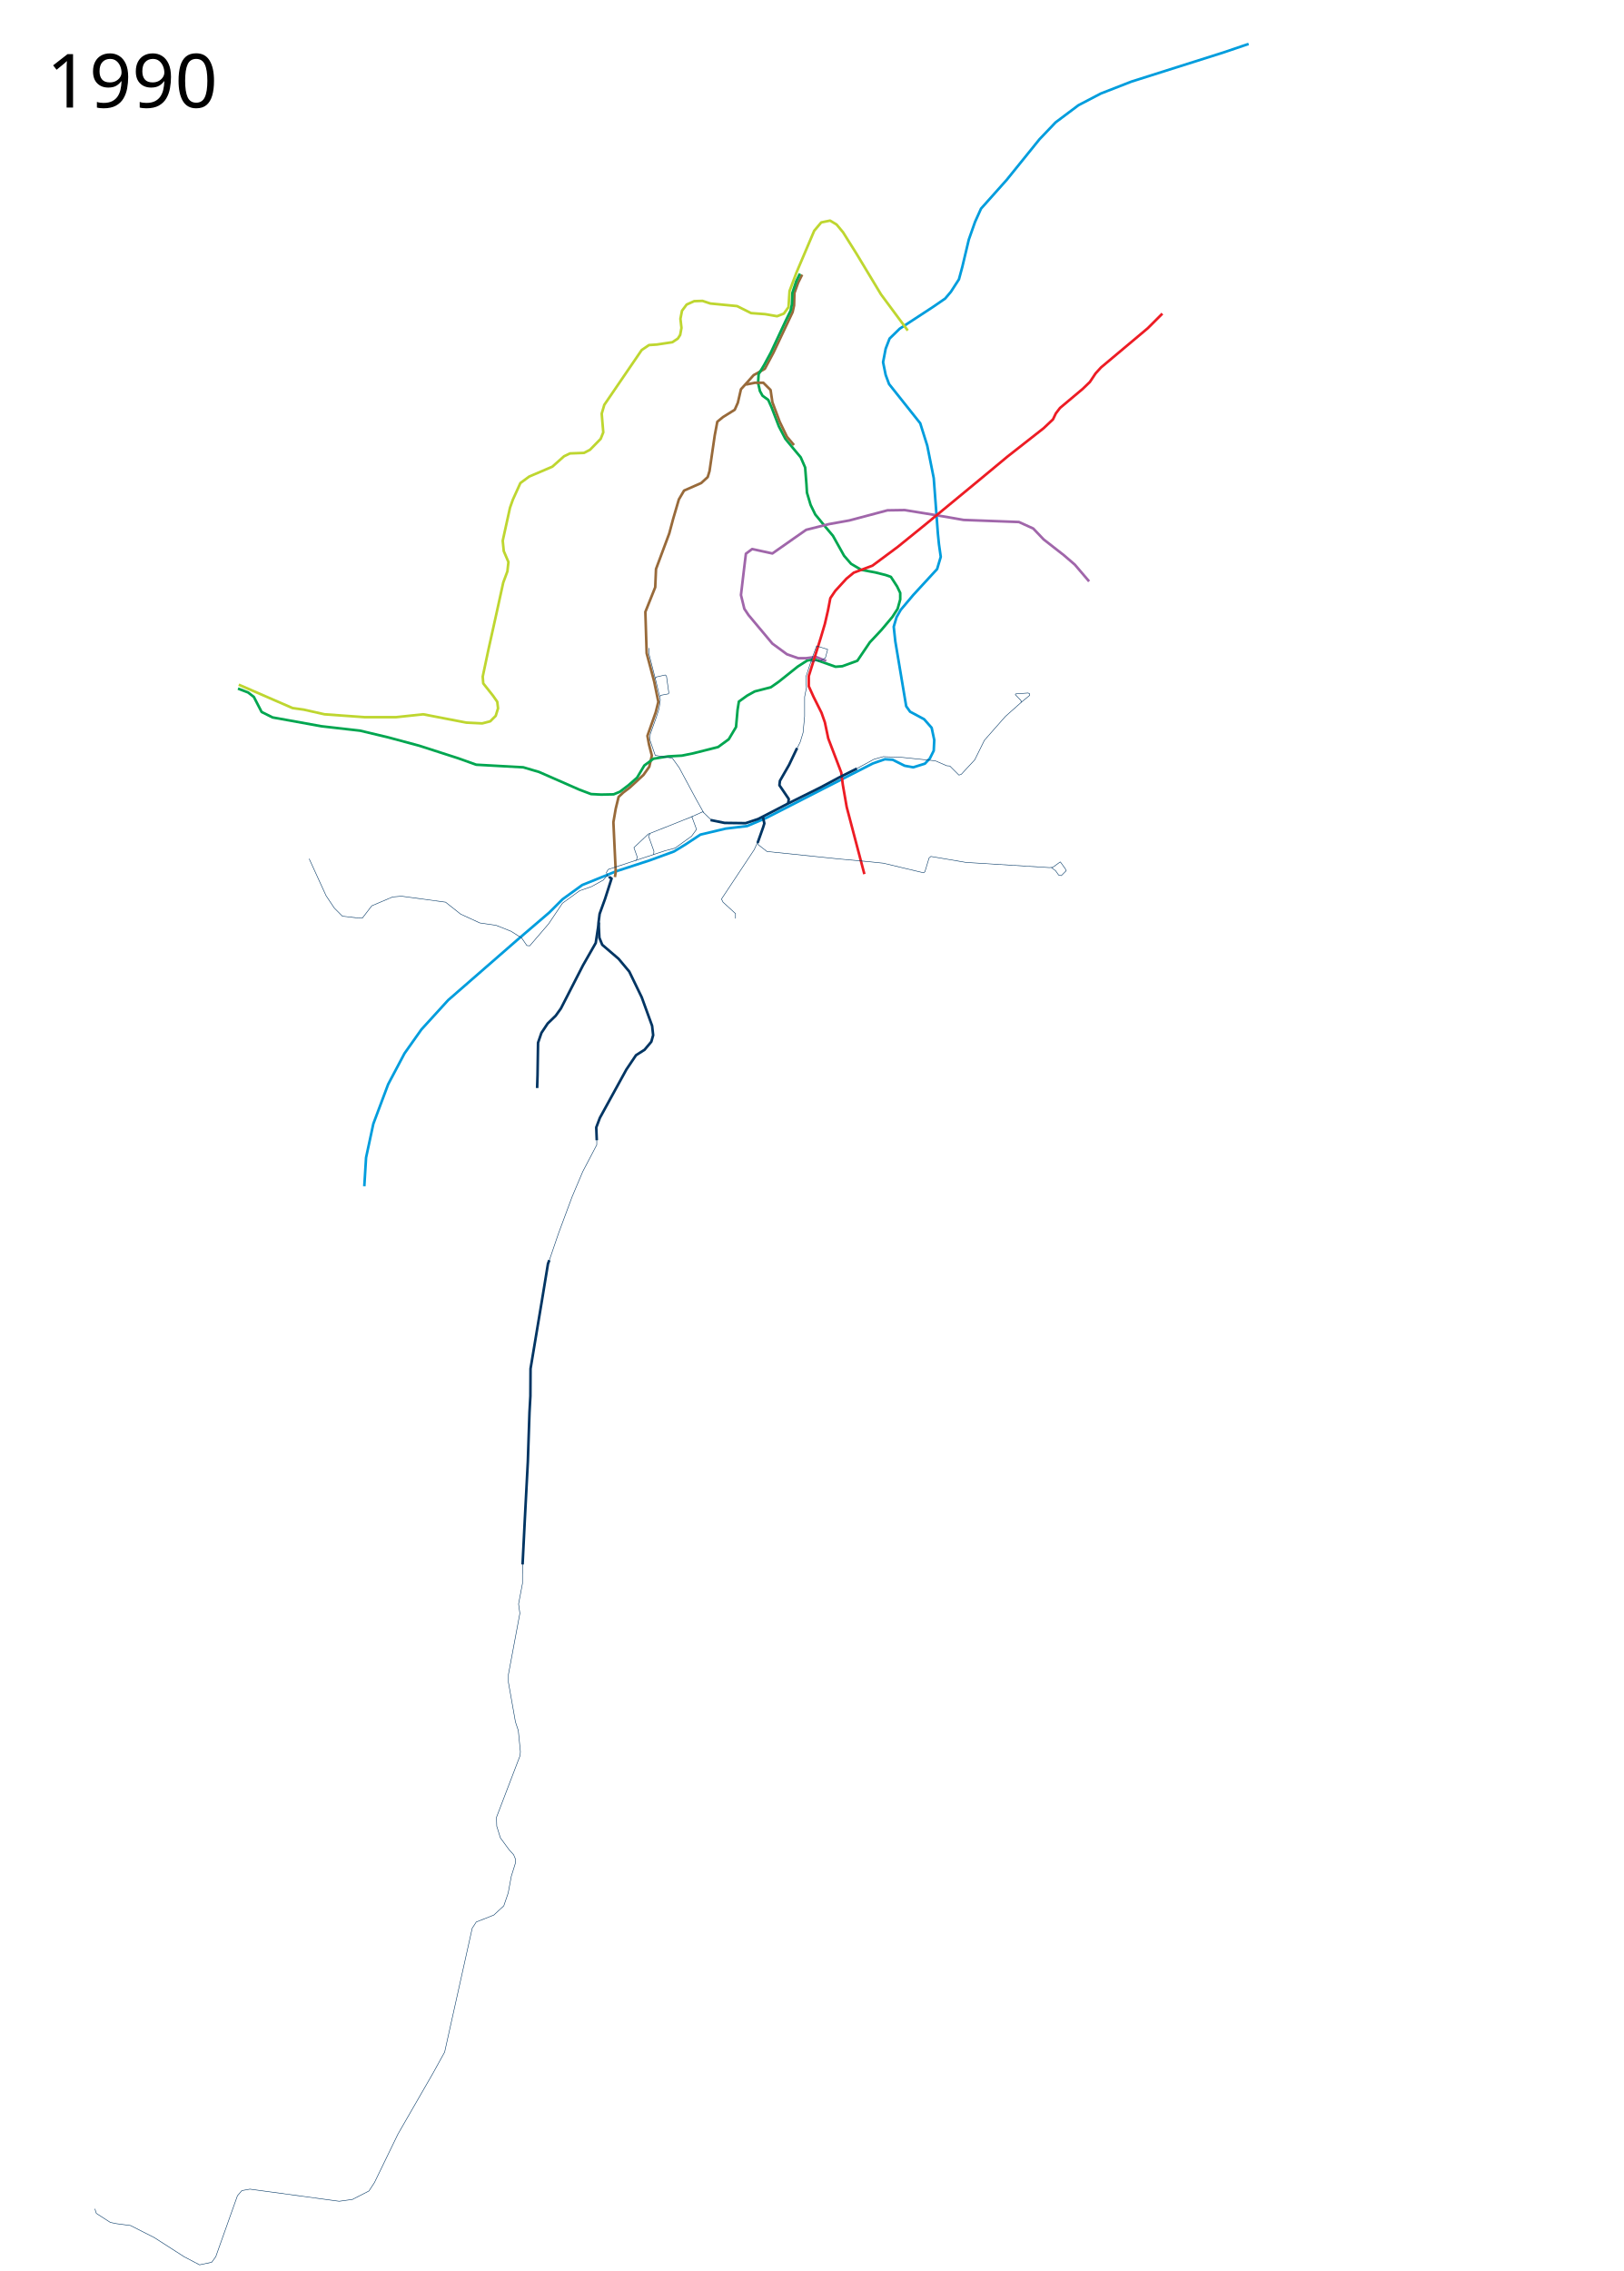
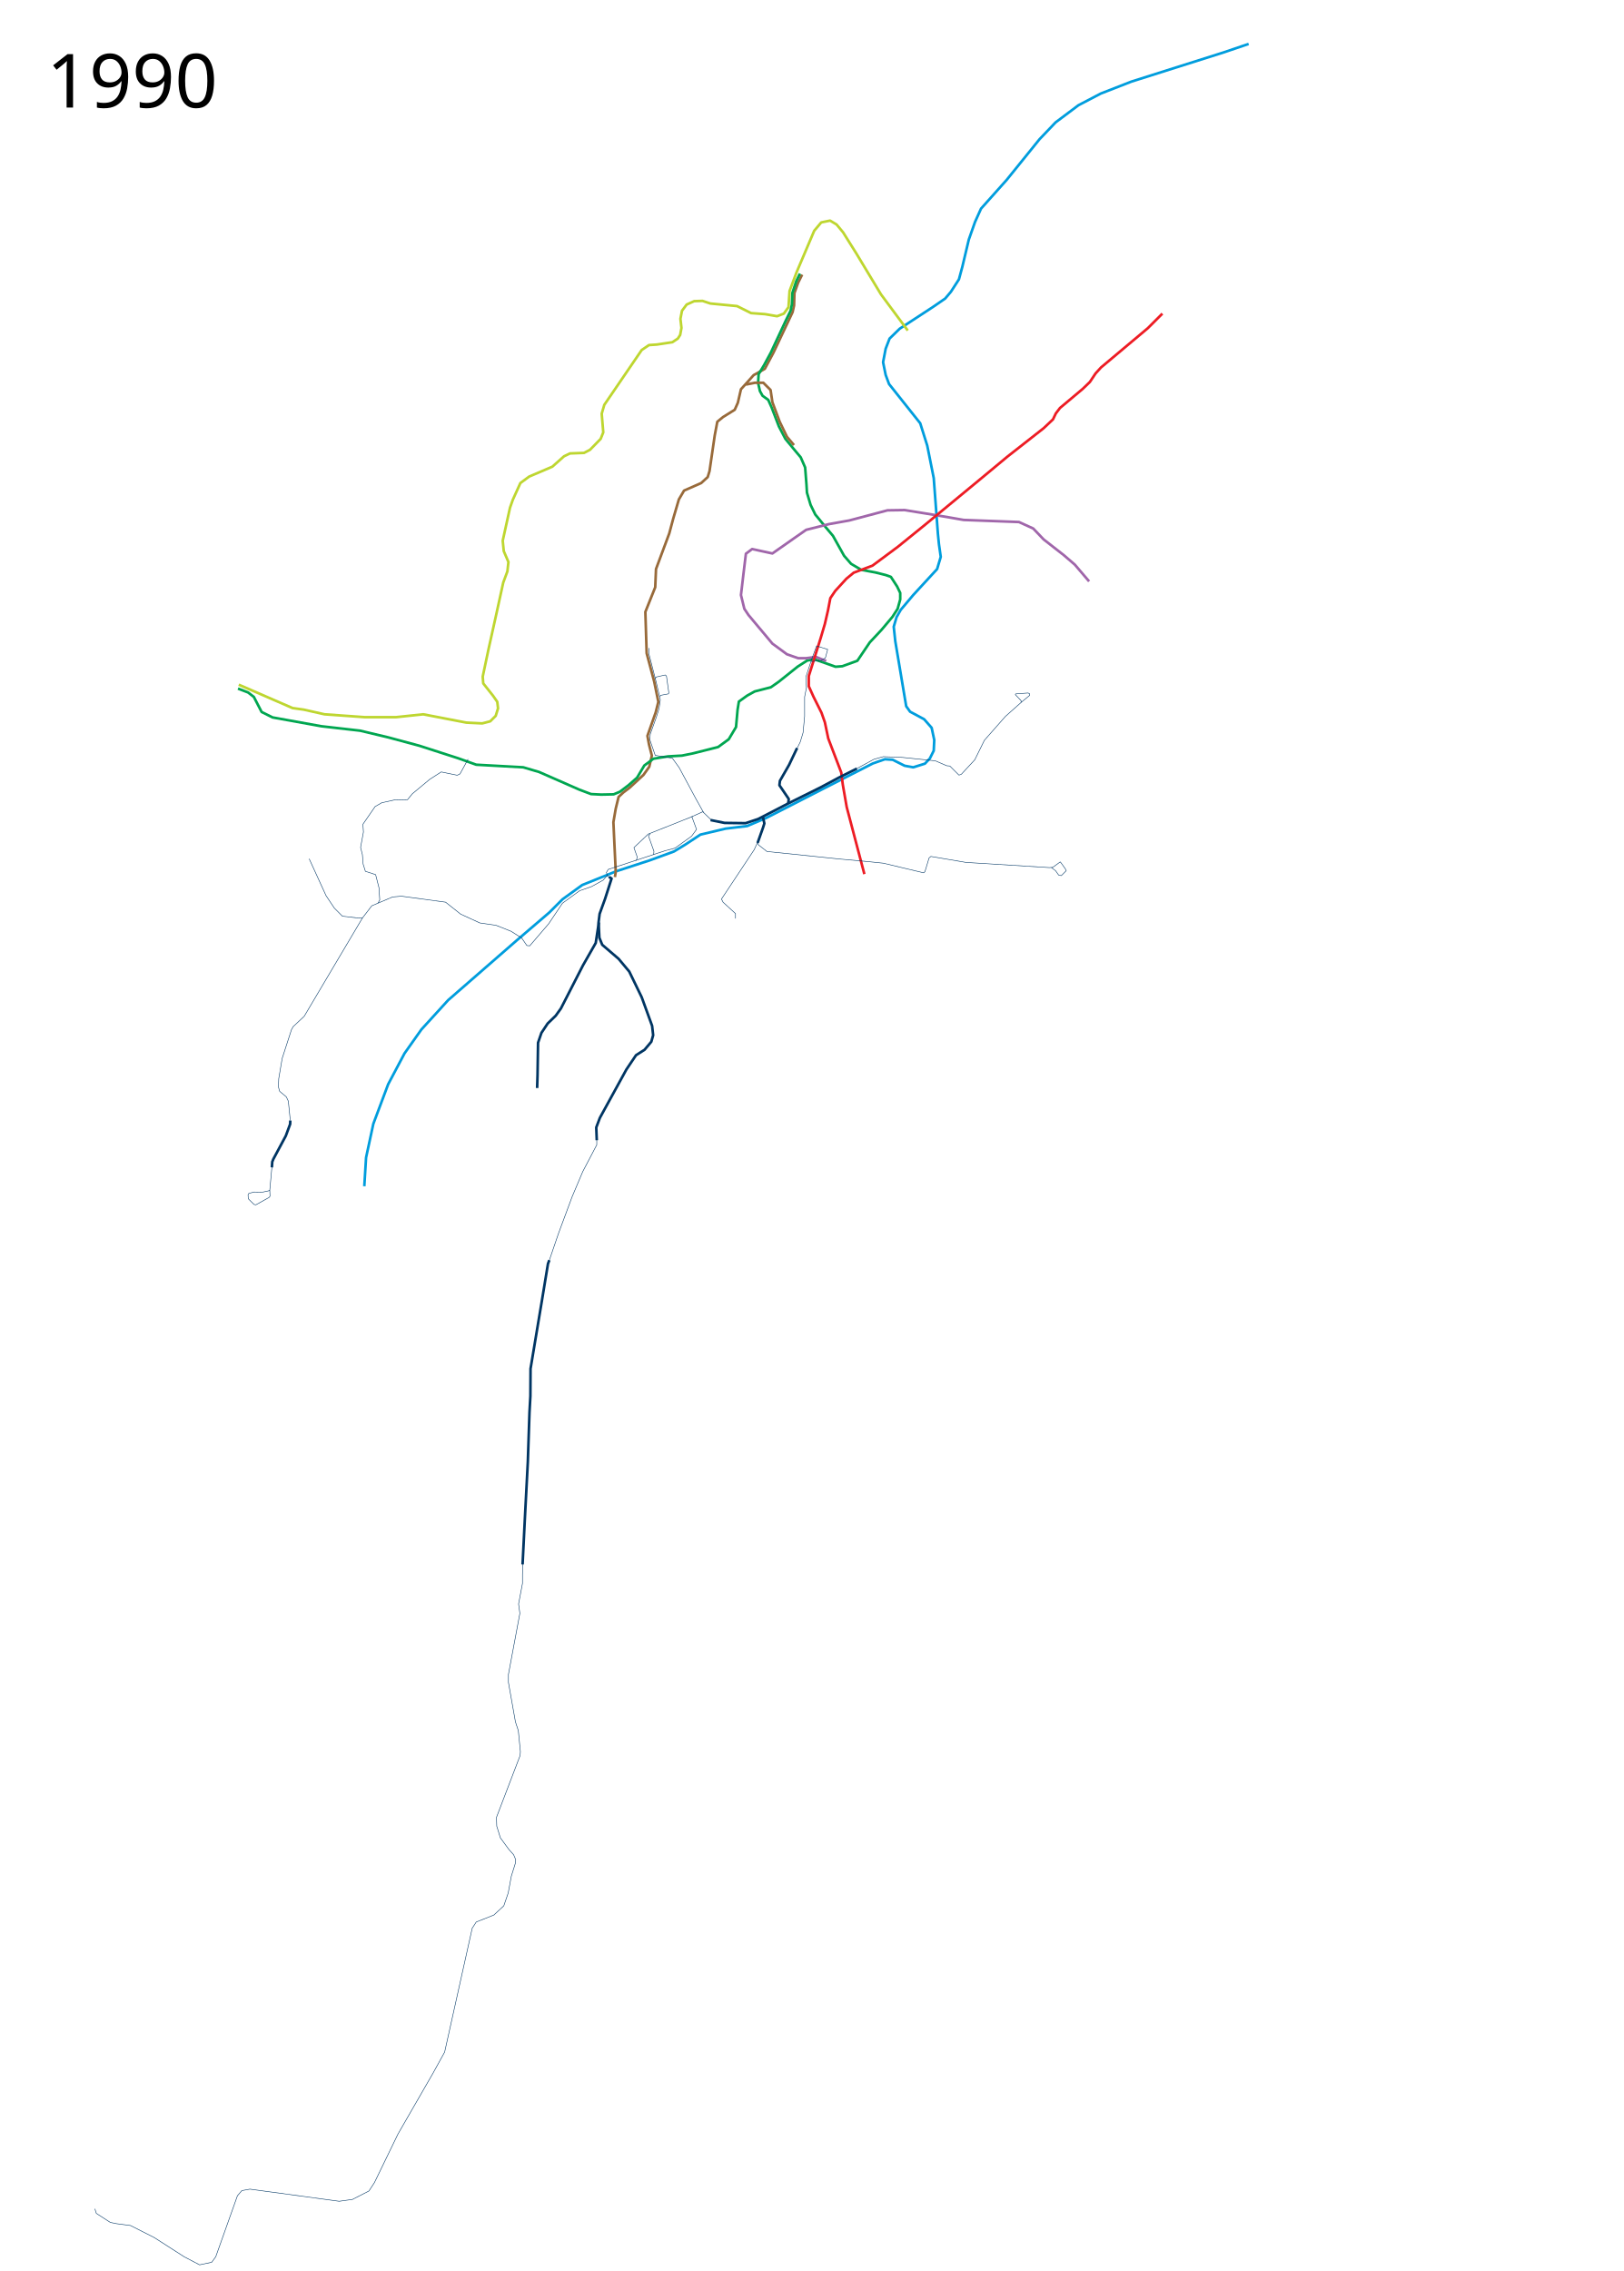
- <svg xmlns="http://www.w3.org/2000/svg" height="4370" width="3125" viewBox="-225, 0, 3125, 4370">
+ <svg xmlns="http://www.w3.org/2000/svg" viewBox="-225, 0, 3125, 4370" width="3125" height="4370">
  <path d="M2178 84.5l-47 16-178.5 56.5-59 23-43 22.5-44 33-31 32.5-63 78-49.5 55.5-11.5 25.5-12 34-12.5 52.5-6.5 24-15.5 24-11 13-24 16.5-63.5 41.5-19.5 19-7.5 19.5-5 26 5 24.5 6.5 17.5 60 75.5 13.5 43L1572 920l8 107 2 20 3.5 24.5-7 23.5-46 50-24 28.5-8 14-5.5 18.5 3 28 21 125 7.5 10.5 27 14.5 14.5 16.5 5 23.5-1 20.5-7.5 15-9.5 10-22.5 7-16.5-3-23-11.5-15-1-23 8-99 50.5-106.5 54.5-36.5 15.5-41.5 5-48.5 11.5-28 18.5-23 14-46.5 17-64.5 21-65.5 26.5-38 27.5L832 1756l-62.5 53.5-132 115L586 1981l-32.5 46-31.5 59.5-28.5 76-14 65-3.383 55.138" fill="none" stroke="#009ddd" stroke-width="5" stroke-linejoin="round" />
  <path d="M1522 636l-51.5-69.5-47-78-26-41.5-12.5-15-12.5-7.5-17 3.5-13.5 16-34 80-13.5 36-1 15-1 16-9 12.5-13 5-23-4-27-2-27-13.5-51.5-5-15-5-16 .5-14.5 6.5-9 12-3 15.5 2 17.5-2.5 13.5-4.5 7-10.5 7-30 4.5-15 1-14 9.5L938 779l-5 17 3 36-5 12.5-20.5 21-11.5 6-27 1-11.5 5.5-22.5 20-44.5 19-17 12.5-14.5 32-5.5 15.5-14 63.5 2 20 9 21-2 18-8 21.5-13.5 61.5-15 67.5-11 52 1 13 19 24 8 11.5 1.5 12.5-4.5 14.5-10.5 10.5-15.5 4-30.5-1.5-83-16-52 5.5h-61l-77-5.5-40-9-21.5-3-103.5-45" fill="none" stroke="#bed630" stroke-width="5" stroke-linejoin="round" />
  <path d="M958.405 1687.752L960 1677.5l-2.5-52.5-2-43 4.5-26 5.5-22.5 9-8.5 12.5-9.5 26.5-24.5 11-15.5 5-21.5-5.5-21.5-3-16.5 16-45.5 5-20-8-39-14.5-54.5-2.5-79.5 19-47.5 1.5-35 25.5-68.5 7.5-28 11-37.5 10-17 33-14.5L1137 918l3.5-11.5 10-68.5 5-26.5 11-9 22.5-14 6-13.5 6-26 10-11 14.343-16.107 21.586-12.192 16.7-31.305 36.74-77.815 2.829-12.728.707-24.041 7.071-19.8 7.778-15.556" fill="none" stroke="#986a3a" stroke-width="5" stroke-linejoin="round" />
  <path d="M233 1325l19.5 7.5 11 8.5 15 29 21 10.5 94 17 74.5 8.5 54.5 13 59.5 16 74.5 24 35 12.5 90.5 5 30.5 9 77.5 34 22.5 8.5 19.5 1 24-.5 12-5 16.5-12.5 16.5-14.5 14-23.5 17.5-13 28-4.5 27-1.5 22-4.5 47.5-12 20.5-15 14-23.5 3-33.5 2.5-15.5 16-11.5 14.5-8 31-8 15-10.5 37-29.5 18-11.5 13.5-2.5 41 14.5 13-1 29-10.5 24-35.5 22.5-24 21-25 10-15.5 5-18V1141l-6-12.5-12-18.5-10-3.5-20-5-27-5-19.5-11.5-13.5-15.5-21.5-38.5-13.5-16-20.5-25-9-18.5-7-23.5-1-16.5-2.5-32-8.5-19.5-10.5-12.5-19-23-12.5-24-14-36.5-6.5-14.5-11-8-5-9-3.5-15.5 1-17 10.5-17.5 13-24 28.5-61 9.5-19.5 2.5-12 1-22.5 7.5-22.5 7-14.5" fill="none" stroke="#00a650" stroke-width="5" stroke-linejoin="round" />
  <path d="M1365 1272l-20-8-18.5 2.5H1311l-21.5-7.5-28-20.5-46-55-8-12-6.5-26.5 5.5-46.5 4-33 12-9 39 8.5 43.5-30.5 21.5-15 44-11 39-7 41.5-11 32-8.5 33-.5 40 6.5 45 7.5 28.5 5 106.5 4 27.5 12.5 20 21 38.5 30 21.5 18.5 27.538 32.259" fill="none" stroke="#a066aa" stroke-width="5" stroke-linejoin="round" />
  <path d="M2012 603.5l-28 28-43.5 36.5-46.5 39-10.5 11.5-11 16.5-14 13.5L1815 785l-8 10.5-5.5 11.5-18 17-69.5 54.5-53 44-106 87.5-52.5 42.5-48.5 36-36 13.5-14 11.5-21.5 23.5-9.5 14-4.5 23.5-6 26-8 27-23 73.5v19.5l9 20 15.5 31 6.5 18.5 6.5 31 25 65.5 3 23.5 7.5 43 34 129" fill="none" stroke="#ed1c24" stroke-width="5" stroke-linejoin="round" />
  <path d="M1424 1479l-34 17-35.5 19-60.5 30-60 31-24 8-40.5-.5-27-5.5" fill="none" stroke="#003563" stroke-width="5" stroke-linejoin="round" />
  <path d="M1243 1571l3 13.5-2.5 8-10.5 29.5M1292 1545.5l1-8-18-26.5 1-8.5 17.5-30.5 15.5-32.5" fill="none" stroke="#003563" stroke-width="5" stroke-linejoin="round" />
  <path d="M950.5 1690l-5.5-3.5-3-7.5 3.5-6 109.5-36 19-5 32-23 9.5-13-9-24.5 21-9.5 16.5 16" fill="none" stroke="#003563" stroke-width="1px" stroke-linejoin="round" />
  <path d="M1108 1571l-85.5 34-27.5 26 6.5 18.5-2 6.5" fill="none" stroke="#003563" stroke-width="1px" stroke-linejoin="round" />
  <path d="M1026.5 1604l-3.5 4.5 10.5 29.5-.5 7M943.5 1684.5l-7.5 9-22.5 12.5-23 8-33 24-26.5 39.5-36.5 42.5-5.5-.5-10-14.5-20.5-13-29-11.5-31-4.5-37-17-29-23-85-11.5-17 1.5-40 17-18 23.5-12.5-.5-26-3-15.5-15.5-16-24-32.5-71M1421 1480.5l36-19.5 18-5 37 1.5 63 6.5 22 9.5 6 .5 17.5 17.5 4.5-1.5 26-28 18.5-37.5 40.5-46 31.5-28 15.015-12.382.079-3.159-3.002-1.453-23.943 1.723-.58 1.452 11.03 11.61v4.064M1234.5 1617.5l-8 17.5-63 95 3 6 24 22v9.5" fill="none" stroke="#003563" stroke-width="1px" stroke-linejoin="round" />
-   <text style="line-height:125%;-inkscape-font-specification:Sans" y="206.961" x="-135.547" font-size="144px" font-weight="400" letter-spacing="0" word-spacing="0" font-family="Sans">
-     <tspan y="206.961" x="-135.547">1990</tspan>
+   <text x="-135.547" y="206.961" style="line-height:125%;-inkscape-font-specification:Sans" font-size="144px" font-weight="400" letter-spacing="0" word-spacing="0" font-family="Sans">
+     <tspan x="-135.547" y="206.961">1990</tspan>
  </text>
-   <text style="line-height:125%;-inkscape-font-specification:Sans" y="4267.961" x="-135.547" font-size="144px" font-weight="400" letter-spacing="0" word-spacing="0" font-family="Sans" />
+   <text x="-135.547" y="4267.961" style="line-height:125%;-inkscape-font-specification:Sans" font-size="144px" font-weight="400" letter-spacing="0" word-spacing="0" font-family="Sans" />
  <path d="M808.726 2093.653L809.5 2069l1-62.5 6.5-19 12-18 15.5-15 10-14 42.5-83 24.5-43 6-39.5" fill="none" stroke="#003563" stroke-width="5" stroke-linejoin="round" />
  <path d="M1210.5 740l17.5-3.5h16l14 14 3.5 23.5 14 37.5 14 29 13.5 16" fill="none" stroke="#986a3a" stroke-width="5" stroke-linejoin="round" />
  <path d="M923.5 2193.091v9.91l-27 51.5L876 2303l-26 70-20.5 60-6.5 41.5-26.61 158.301-.655 54.36L788 2864l-6.5 129.5-1 36.5v17l-7.5 39.5 2.5 18-22 117.5v15.5l13.5 76 5.5 16.5 4 40.5-.5 7.5-45.5 119 .5 17 7 22.5 16.5 22.5 9 10 4 9.5-1 8-7.5 24-5.932 32.055-8.485 24.749-19.092 17.677-33.94 13.435-7.78 12.021-53.032 238.295-22.628 41.012-67.175 116.673-45.255 93.338-10.606 16.263-31.82 16.264-25.456 3.535-171.827-23.334-15.556 2.828-8.485 9.9-41.72 117.38-7.778 10.606-23.334 4.95-29.699-15.556-57.275-36.77-45.962-23.334-26.87-3.536-12.021-2.475-26.87-17.324-2.829-8.839" fill="none" stroke="#003563" stroke-linejoin="round" />
  <path d="M947 1687.5l5 3-12.5 39-10.5 29-2 16 1.5 30 5.5 13.5 31.5 27 20.5 24.5 24 49.5 20 55 2 18-3.5 12.5-13 15.5-16.5 10.5-18.5 27.5-51 93-7 18.5 1 24.652" fill="none" stroke="#003563" stroke-width="5" stroke-linejoin="round" />
  <path d="M1036.246 1306.178l1.125-3.281 17.973-4.107 2.277 2.044 4.515 32.018-.616 2.258-15.188 2.873-1.642 2.668M1308 1442l7-14 5.5-18 3-31.5V1341l3.5-17.5-1-21 11.5-35 9.08-24.66 7.92 2.66 13.37 4.098-4.37 16.403-8 5-20 2M1232 1621l3 5 16 12.5 140 14.5 55 5 29 3 77.5 18.5 2.5-2 8-26.5 3.5-3 67.5 11.5 160.5 10 6.5-.5 14.5-10.5 2 2.5 7.632 10.697 1.868 3.803-9.5 9.5-5-1-6-8.5-8-6" fill="none" stroke="#003563" stroke-width="1px" stroke-linejoin="round" />
  <path d="M1129 1563.5l-14.5-26-32.5-60.5-13-18-33-5.5-10.5-30.5 1-10.5 11.5-32 5.373-16.947 2.442-17.111-8.105-34.583-13.68-53.09.322-11.7" fill="none" stroke="#003563" stroke-width="1px" stroke-linejoin="round" />
-   <path d="M780.702 3010.451l4.34-86.798 5.786-110.812 3.183-95.19 1.736-31.246.29-52.658 21.699-129.908 11.862-72.043 2.604-6.943" fill="none" stroke="#003563" stroke-width="5" stroke-linejoin="round" />
+   <path d="M780.702 3010.451l4.34-86.798 5.786-110.812 3.183-95.19 1.736-31.246.29-52.658 21.699-129.908 11.862-72.043 2.604-6.943M298.248 2246.337l.724-10.705 2.17-5.352 23.87-44.557 8.39-22.712.29-6.8" fill="none" stroke="#003563" stroke-width="5" stroke-linejoin="round" />
+   <path d="M298.248 2246.337l-4.05 43.978.434 11.573-2.025 2.46-25.172 14.032-3.616-.723-10.995-10.85-.434-7.957 1.591-2.459 9.982-2.604 15.913.29 12.875-2.75 1.592-1.301M333.691 2156.212l-3.761-37.179-3.906-8.39-12.73-10.56-2.46-8.391.579-15.913 6.654-39.204 17.794-54.972 3.327-6.076 21.266-19.964L472.5 1766.5M502.658 1737.555l3.183-5.93-1.447-23.147-6.51-25.46-19.674-6.366-4.34-13.888-1.446-18.227-3.472-13.888 5.497-29.656-1.013-14.9 23.436-33.996 12.73-7.378 24.159-5.353 25.46-.579 9.404-11.428 33.273-27.63 22.278-14.322 30.813 6.365 5.353-2.604 15.479-28.354" fill="none" stroke="#003563" stroke-linejoin="round" />
</svg>
